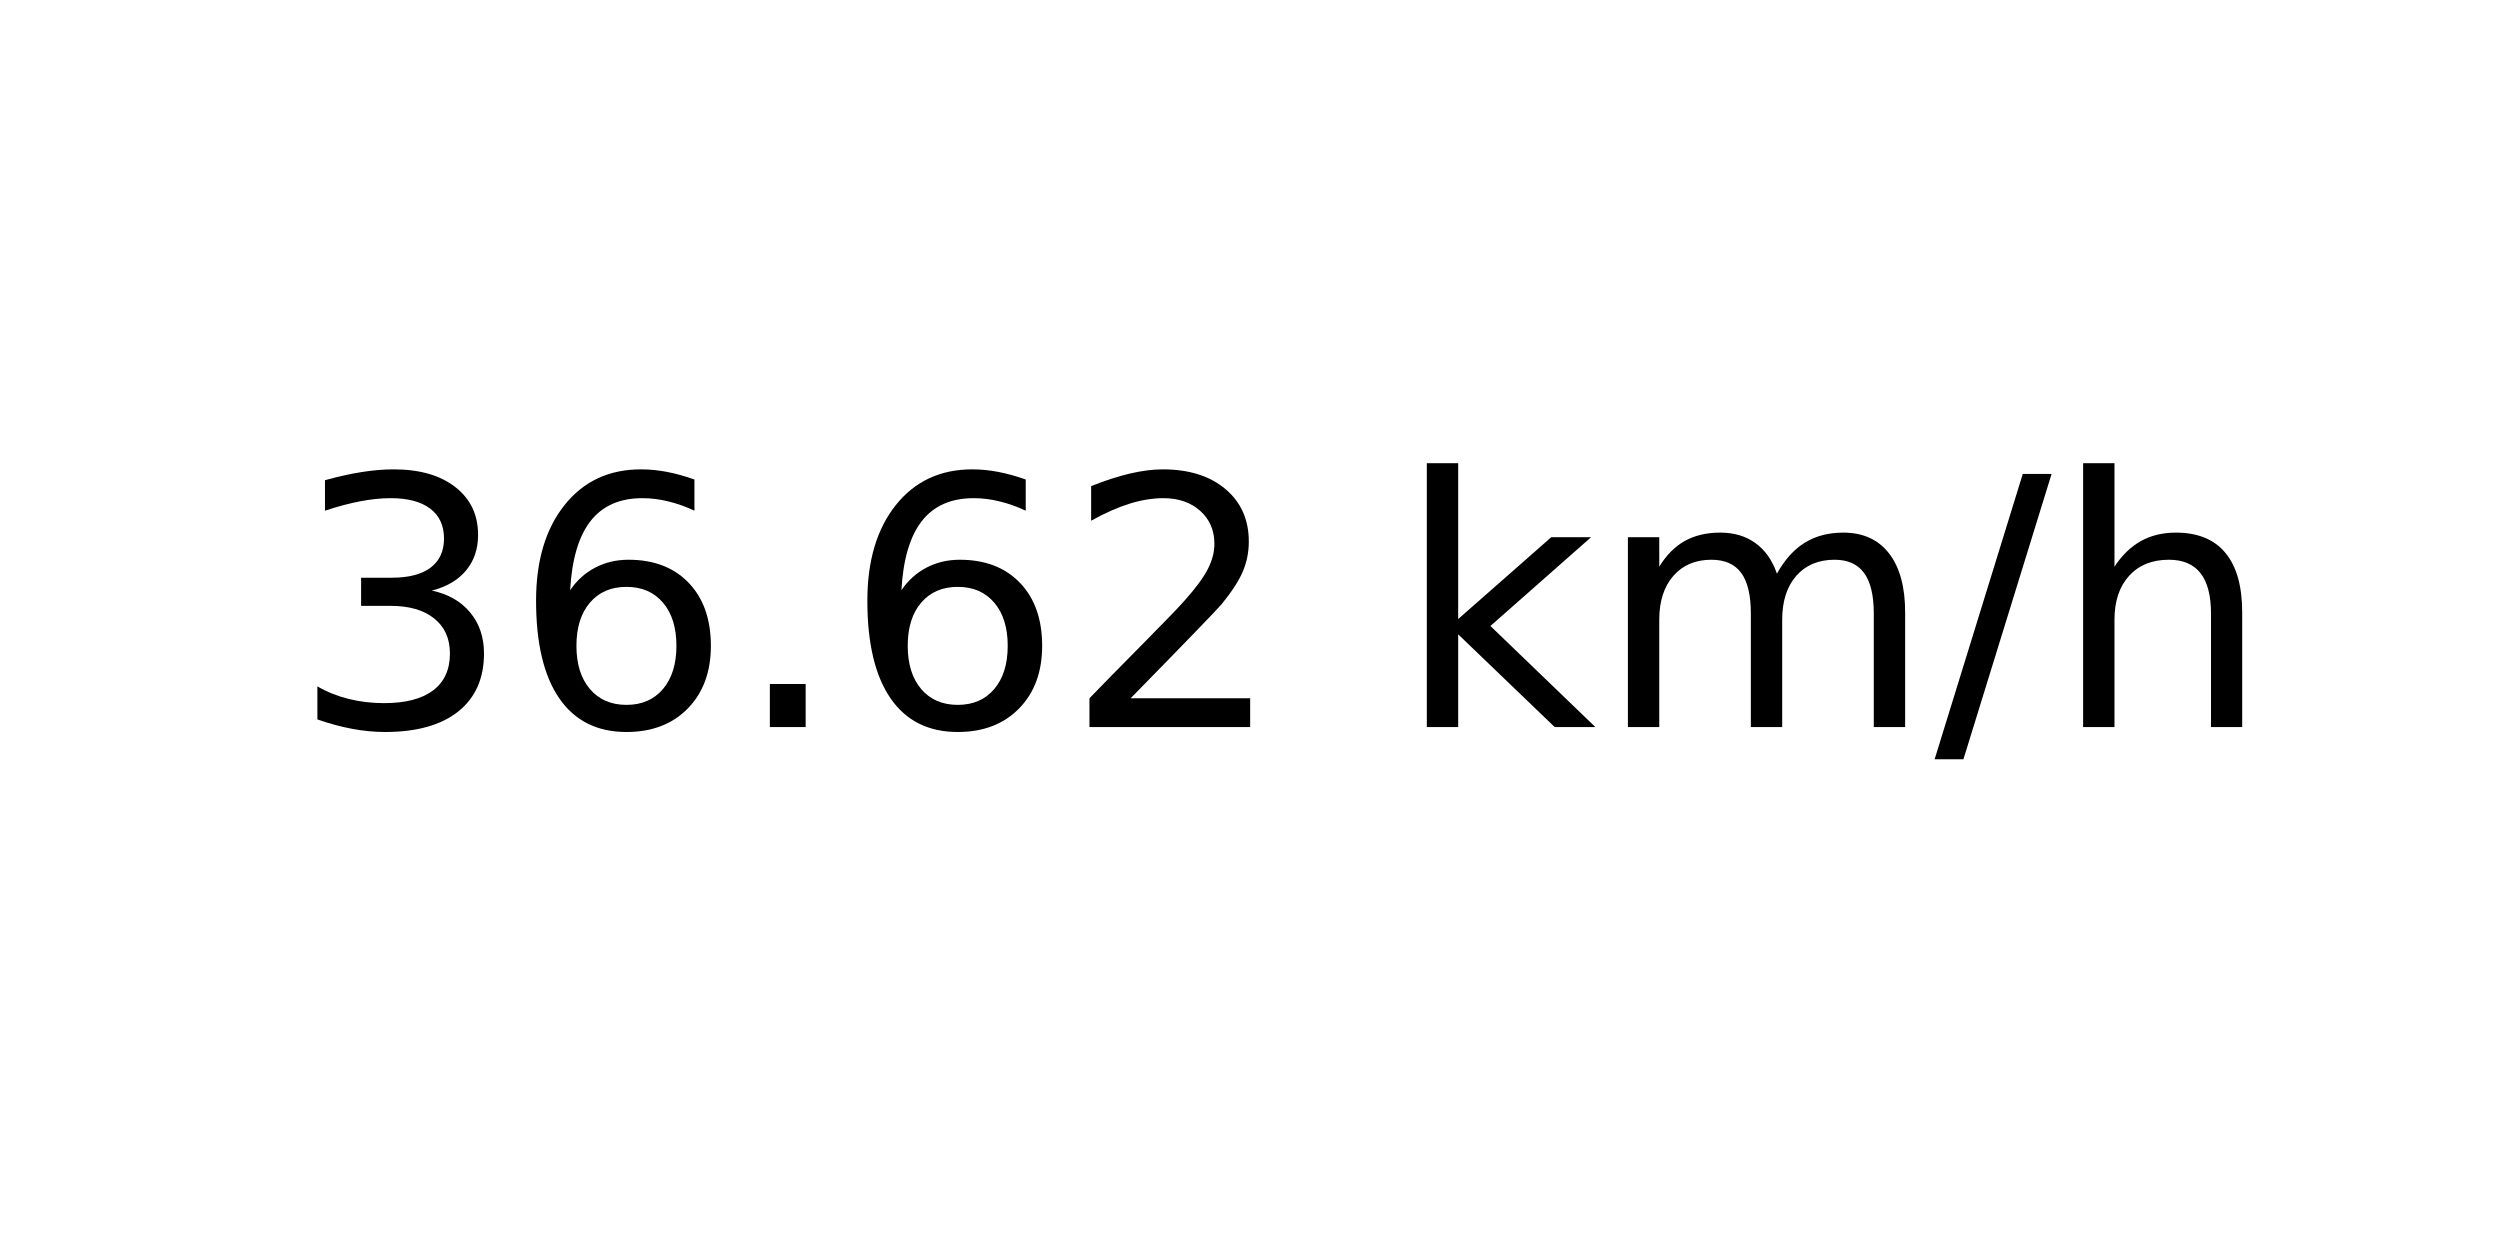
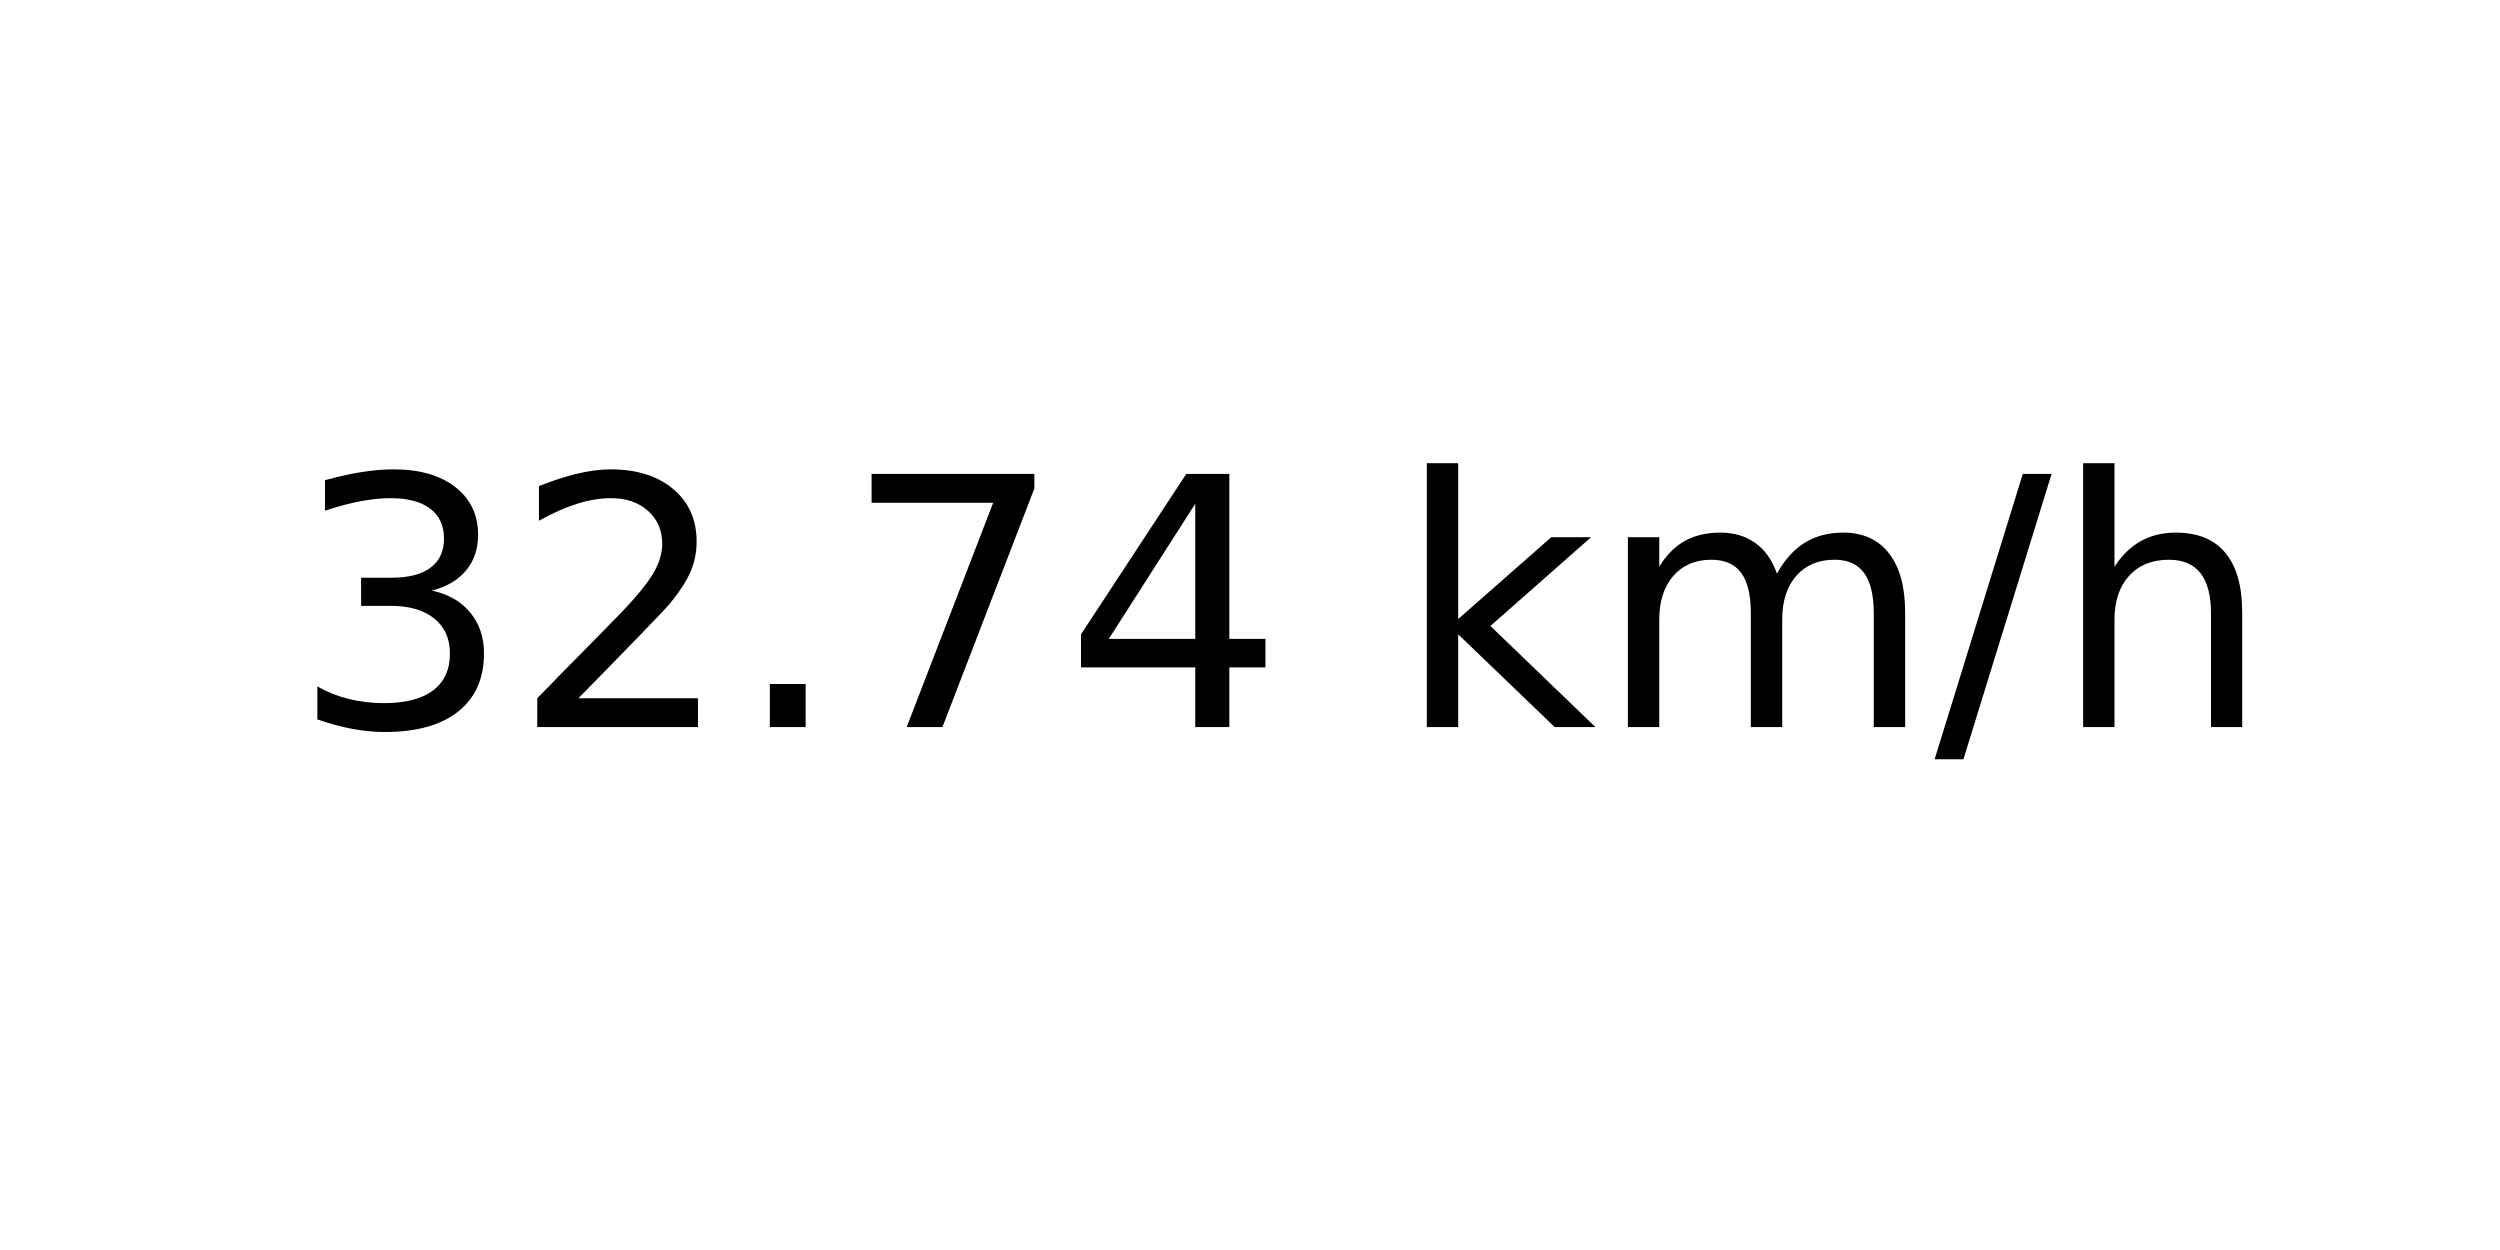
<svg xmlns="http://www.w3.org/2000/svg" xmlns:xlink="http://www.w3.org/1999/xlink" width="72pt" height="36pt" viewBox="0 0 72 36" version="1.1">
  <defs>
    <style type="text/css">*{stroke-linejoin: round; stroke-linecap: butt}</style>
  </defs>
  <g id="figure_1">
    <g id="axes_1">
      <g id="text_1">
        <g transform="translate(8.378125 20.93937) scale(0.1 -0.1)">
          <defs>
            <path id="DejaVuSans-33" d="M 2597 2516  Q 3050 2419 3304 2112  Q 3559 1806 3559 1356  Q 3559 666 3084 287  Q 2609 -91 1734 -91  Q 1441 -91 1130 -33  Q 819 25 488 141  L 488 750  Q 750 597 1062 519  Q 1375 441 1716 441  Q 2309 441 2620 675  Q 2931 909 2931 1356  Q 2931 1769 2642 2001  Q 2353 2234 1838 2234  L 1294 2234  L 1294 2753  L 1863 2753  Q 2328 2753 2575 2939  Q 2822 3125 2822 3475  Q 2822 3834 2567 4026  Q 2313 4219 1838 4219  Q 1578 4219 1281 4162  Q 984 4106 628 3988  L 628 4550  Q 988 4650 1302 4700  Q 1616 4750 1894 4750  Q 2613 4750 3031 4423  Q 3450 4097 3450 3541  Q 3450 3153 3228 2886  Q 3006 2619 2597 2516  z " transform="scale(0.015625)" />
-             <path id="DejaVuSans-36" d="M 2113 2584  Q 1688 2584 1439 2293  Q 1191 2003 1191 1497  Q 1191 994 1439 701  Q 1688 409 2113 409  Q 2538 409 2786 701  Q 3034 994 3034 1497  Q 3034 2003 2786 2293  Q 2538 2584 2113 2584  z M 3366 4563  L 3366 3988  Q 3128 4100 2886 4159  Q 2644 4219 2406 4219  Q 1781 4219 1451 3797  Q 1122 3375 1075 2522  Q 1259 2794 1537 2939  Q 1816 3084 2150 3084  Q 2853 3084 3261 2657  Q 3669 2231 3669 1497  Q 3669 778 3244 343  Q 2819 -91 2113 -91  Q 1303 -91 875 529  Q 447 1150 447 2328  Q 447 3434 972 4092  Q 1497 4750 2381 4750  Q 2619 4750 2861 4703  Q 3103 4656 3366 4563  z " transform="scale(0.015625)" />
+             <path id="DejaVuSans-32" d="M 1228 531  L 3431 531  L 3431 0  L 469 0  L 469 531  Q 828 903 1448 1529  Q 2069 2156 2228 2338  Q 2531 2678 2651 2914  Q 2772 3150 2772 3378  Q 2772 3750 2511 3984  Q 2250 4219 1831 4219  Q 1534 4219 1204 4116  Q 875 4013 500 3803  L 500 4441  Q 881 4594 1212 4672  Q 1544 4750 1819 4750  Q 2544 4750 2975 4387  Q 3406 4025 3406 3419  Q 3406 3131 3298 2873  Q 3191 2616 2906 2266  Q 2828 2175 2409 1742  Q 1991 1309 1228 531  z " transform="scale(0.015625)" />
            <path id="DejaVuSans-2e" d="M 684 794  L 1344 794  L 1344 0  L 684 0  L 684 794  z " transform="scale(0.015625)" />
-             <path id="DejaVuSans-32" d="M 1228 531  L 3431 531  L 3431 0  L 469 0  L 469 531  Q 828 903 1448 1529  Q 2069 2156 2228 2338  Q 2531 2678 2651 2914  Q 2772 3150 2772 3378  Q 2772 3750 2511 3984  Q 2250 4219 1831 4219  Q 1534 4219 1204 4116  Q 875 4013 500 3803  L 500 4441  Q 881 4594 1212 4672  Q 1544 4750 1819 4750  Q 2544 4750 2975 4387  Q 3406 4025 3406 3419  Q 3406 3131 3298 2873  Q 3191 2616 2906 2266  Q 2828 2175 2409 1742  Q 1991 1309 1228 531  z " transform="scale(0.015625)" />
+             <path id="DejaVuSans-37" d="M 525 4666  L 3525 4666  L 3525 4397  L 1831 0  L 1172 0  L 2766 4134  L 525 4134  L 525 4666  z " transform="scale(0.015625)" />
+             <path id="DejaVuSans-34" d="M 2419 4116  L 825 1625  L 2419 1625  L 2419 4116  z M 2253 4666  L 3047 4666  L 3047 1625  L 3713 1625  L 3713 1100  L 3047 1100  L 3047 0  L 2419 0  L 2419 1100  L 313 1100  L 313 1709  L 2253 4666  z " transform="scale(0.015625)" />
            <path id="DejaVuSans-20" transform="scale(0.015625)" />
            <path id="DejaVuSans-6b" d="M 581 4863  L 1159 4863  L 1159 1991  L 2875 3500  L 3609 3500  L 1753 1863  L 3688 0  L 2938 0  L 1159 1709  L 1159 0  L 581 0  L 581 4863  z " transform="scale(0.015625)" />
            <path id="DejaVuSans-6d" d="M 3328 2828  Q 3544 3216 3844 3400  Q 4144 3584 4550 3584  Q 5097 3584 5394 3201  Q 5691 2819 5691 2113  L 5691 0  L 5113 0  L 5113 2094  Q 5113 2597 4934 2840  Q 4756 3084 4391 3084  Q 3944 3084 3684 2787  Q 3425 2491 3425 1978  L 3425 0  L 2847 0  L 2847 2094  Q 2847 2600 2669 2842  Q 2491 3084 2119 3084  Q 1678 3084 1418 2786  Q 1159 2488 1159 1978  L 1159 0  L 581 0  L 581 3500  L 1159 3500  L 1159 2956  Q 1356 3278 1631 3431  Q 1906 3584 2284 3584  Q 2666 3584 2933 3390  Q 3200 3197 3328 2828  z " transform="scale(0.015625)" />
            <path id="DejaVuSans-2f" d="M 1625 4666  L 2156 4666  L 531 -594  L 0 -594  L 1625 4666  z " transform="scale(0.015625)" />
            <path id="DejaVuSans-68" d="M 3513 2113  L 3513 0  L 2938 0  L 2938 2094  Q 2938 2591 2744 2837  Q 2550 3084 2163 3084  Q 1697 3084 1428 2787  Q 1159 2491 1159 1978  L 1159 0  L 581 0  L 581 4863  L 1159 4863  L 1159 2956  Q 1366 3272 1645 3428  Q 1925 3584 2291 3584  Q 2894 3584 3203 3211  Q 3513 2838 3513 2113  z " transform="scale(0.015625)" />
          </defs>
          <use xlink:href="#DejaVuSans-33" />
-           <use xlink:href="#DejaVuSans-36" x="63.623" />
+           <use xlink:href="#DejaVuSans-32" x="63.623" />
          <use xlink:href="#DejaVuSans-2e" x="127.246" />
-           <use xlink:href="#DejaVuSans-36" x="159.033" />
-           <use xlink:href="#DejaVuSans-32" x="222.656" />
+           <use xlink:href="#DejaVuSans-37" x="159.033" />
+           <use xlink:href="#DejaVuSans-34" x="222.656" />
          <use xlink:href="#DejaVuSans-20" x="286.279" />
          <use xlink:href="#DejaVuSans-6b" x="318.066" />
          <use xlink:href="#DejaVuSans-6d" x="375.977" />
          <use xlink:href="#DejaVuSans-2f" x="473.389" />
          <use xlink:href="#DejaVuSans-68" x="507.08" />
        </g>
      </g>
    </g>
  </g>
</svg>
